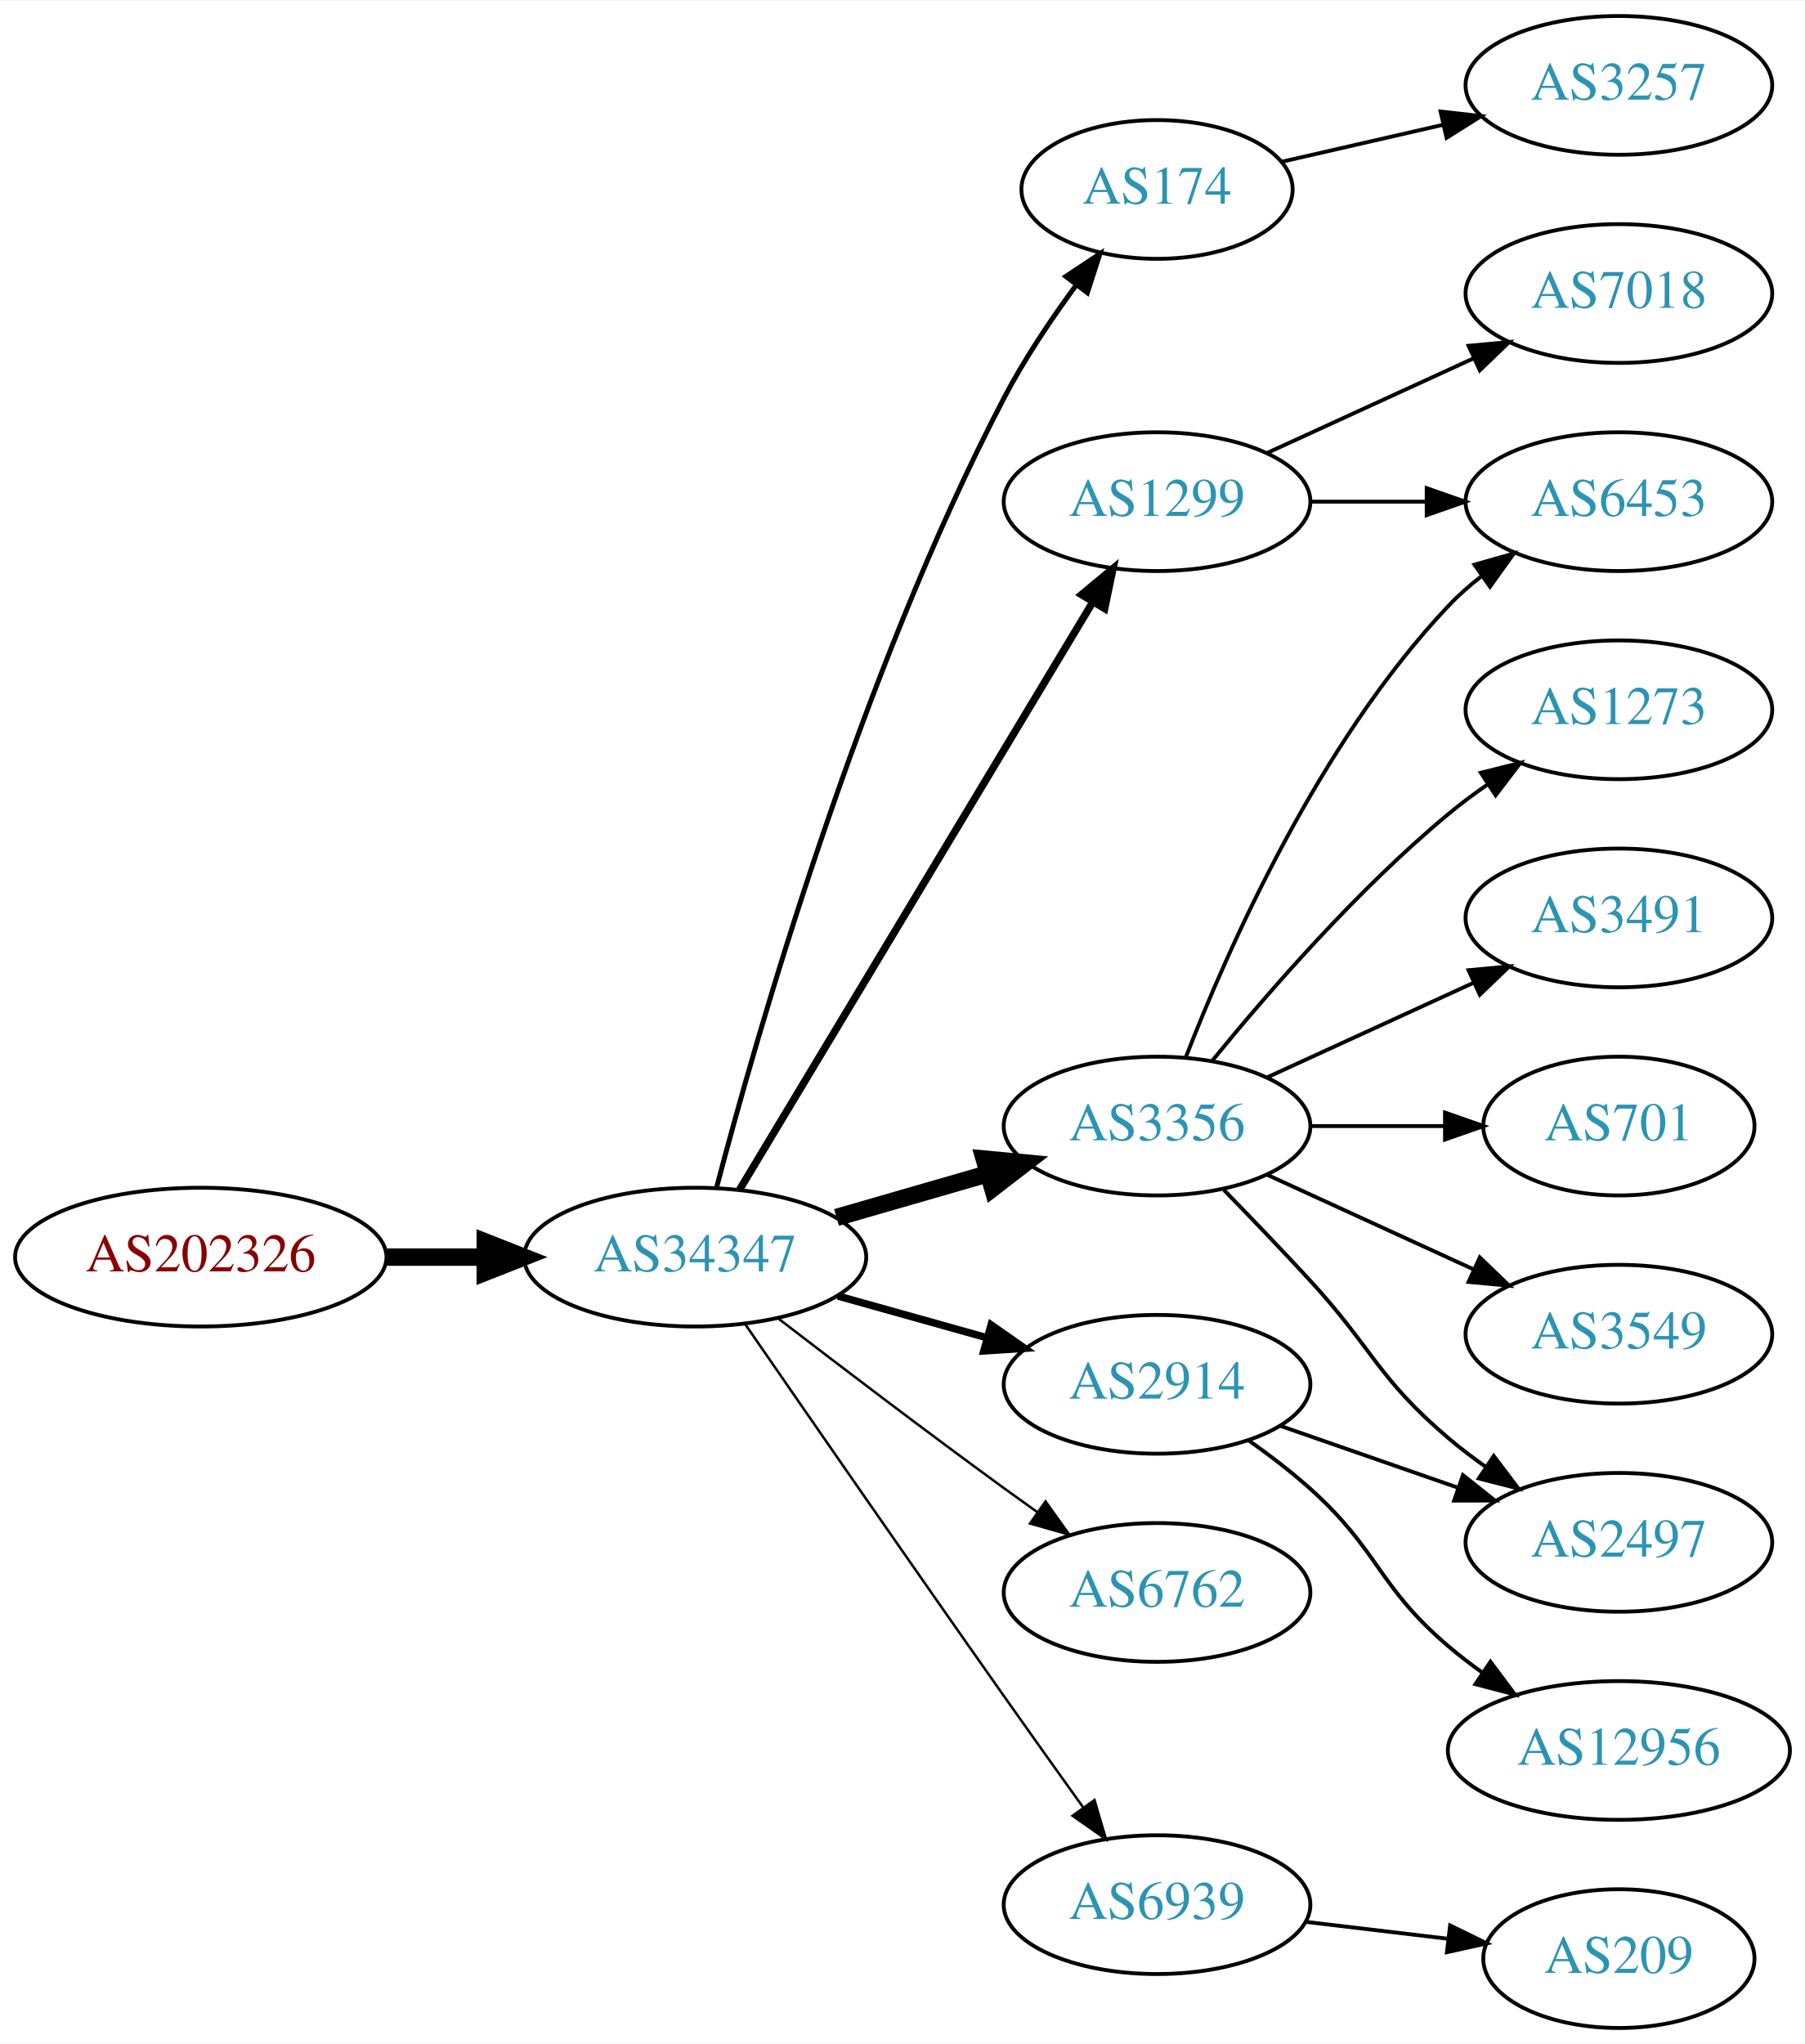
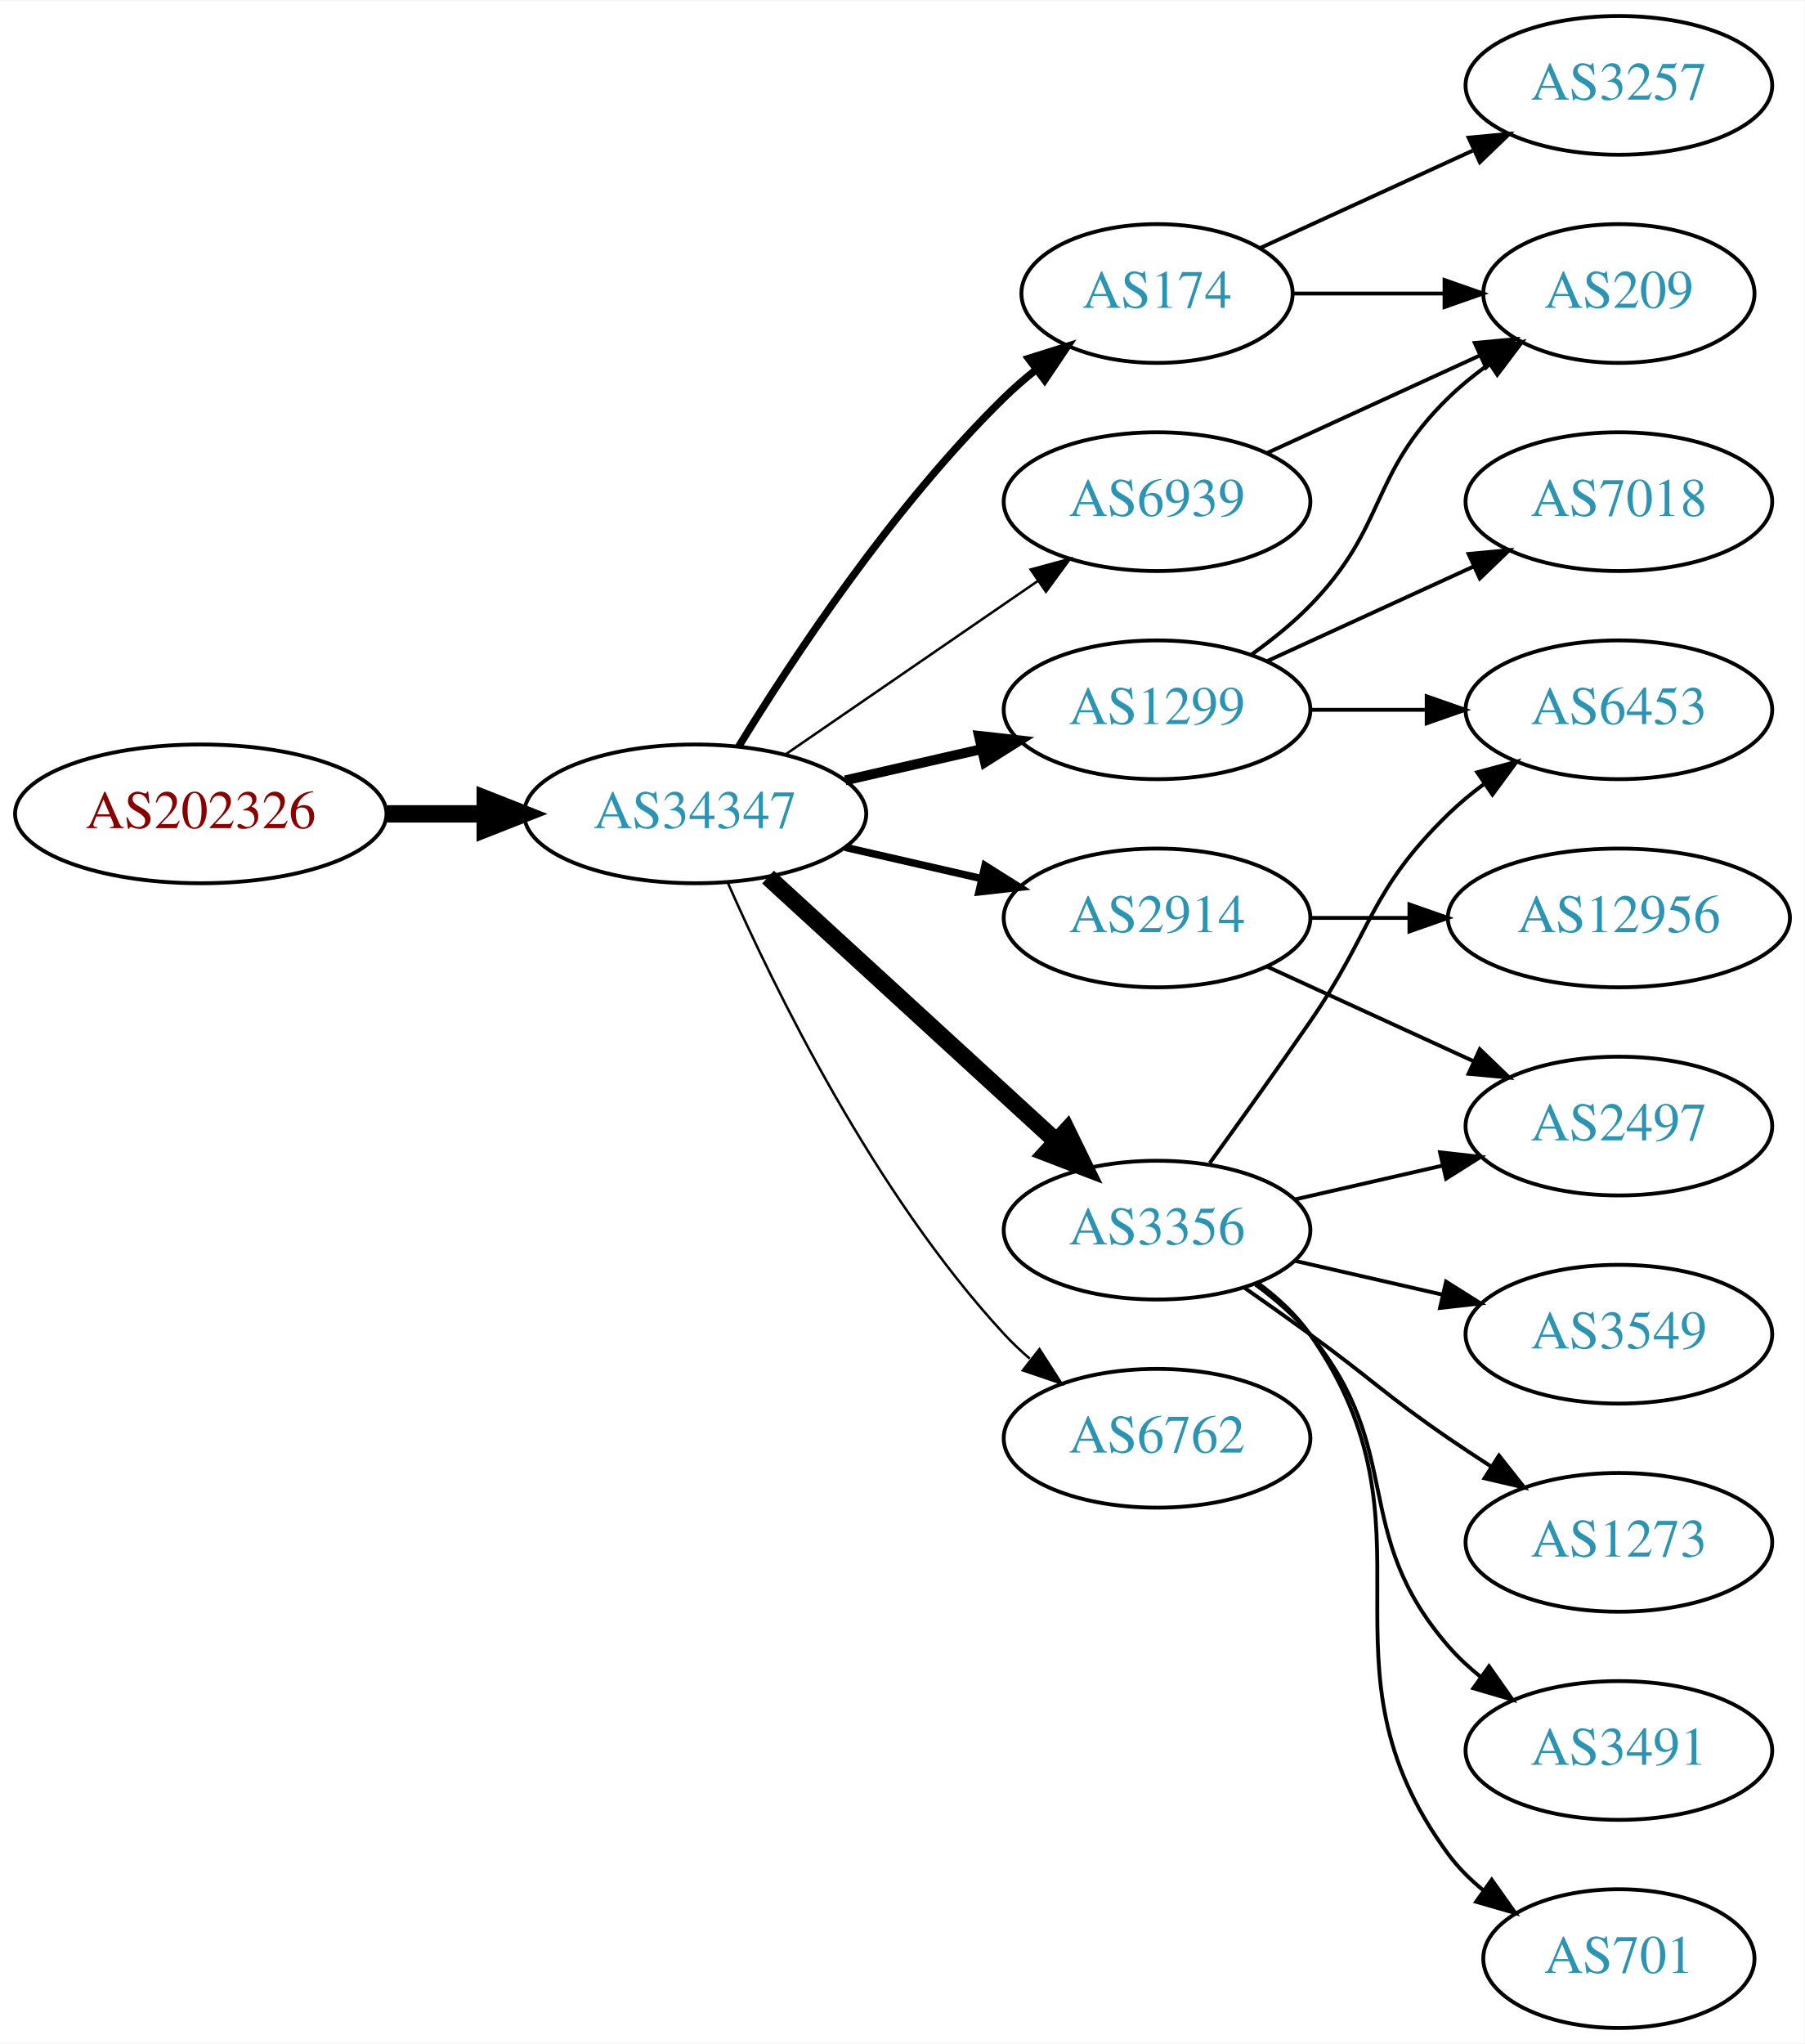
<svg xmlns="http://www.w3.org/2000/svg" xmlns:xlink="http://www.w3.org/1999/xlink" width="468pt" height="530pt" viewBox="0.00 0.00 468.27 530.00">
  <g id="graph0" class="graph" transform="scale(1 1) rotate(0) translate(4 526)">
    <polygon fill="white" stroke="none" points="-4,4 -4,-526 464.269,-526 464.269,4 -4,4" />
    <g id="node1" class="node">
      <g id="a_node1">
        <a xlink:href="/asn/202326" xlink:title="AS202326 ~ odissea [AT]">
-           <ellipse fill="#ffffff" stroke="black" cx="48.096" cy="-200" rx="48.192" ry="18" />
-           <text text-anchor="middle" x="48.096" y="-196.3" font-family="Times,serif" font-size="14.00" fill="#880000">AS202326</text>
+           <ellipse fill="#ffffff" stroke="black" cx="48.096" cy="-315" rx="48.192" ry="18" />
+           <text text-anchor="middle" x="48.096" y="-311.3" font-family="Times,serif" font-size="14.00" fill="#880000">AS202326</text>
        </a>
      </g>
    </g>
    <g id="node2" class="node">
      <g id="a_node2">
        <a xlink:href="/asn/34347" xlink:title="AS34347 ~ Stadtwerke Hall in Tirol GmbH [AT]">
-           <ellipse fill="#ffffff" stroke="black" cx="176.388" cy="-200" rx="44.393" ry="18" />
-           <text text-anchor="middle" x="176.388" y="-196.3" font-family="Times,serif" font-size="14.00" fill="#2c94b3">AS34347</text>
+           <ellipse fill="#ffffff" stroke="black" cx="176.388" cy="-315" rx="44.393" ry="18" />
+           <text text-anchor="middle" x="176.388" y="-311.3" font-family="Times,serif" font-size="14.00" fill="#2c94b3">AS34347</text>
        </a>
      </g>
    </g>
    <g id="edge1" class="edge">
-       <path fill="none" stroke="black" stroke-width="4.5" d="M96.481,-200C104.742,-200 113.386,-200 121.799,-200" />
-       <polygon fill="black" stroke="black" stroke-width="4.5" points="121.904,-203.938 131.904,-200 121.904,-196.063 121.904,-203.938" />
+       <path fill="none" stroke="black" stroke-width="4.5" d="M96.481,-315C104.742,-315 113.386,-315 121.799,-315" />
+       <polygon fill="black" stroke="black" stroke-width="4.5" points="121.904,-318.938 131.904,-315 121.904,-311.063 121.904,-318.938" />
    </g>
    <g id="node3" class="node">
      <g id="a_node3">
        <a xlink:href="/asn/174" xlink:title="AS174 ~ Cogent Communications [US]">
-           <ellipse fill="#ffffff" stroke="black" cx="296.23" cy="-477" rx="35.194" ry="18" />
-           <text text-anchor="middle" x="296.23" y="-473.3" font-family="Times,serif" font-size="14.00" fill="#2c94b3">AS174</text>
+           <ellipse fill="#ffffff" stroke="black" cx="296.23" cy="-450" rx="35.194" ry="18" />
+           <text text-anchor="middle" x="296.23" y="-446.3" font-family="Times,serif" font-size="14.00" fill="#2c94b3">AS174</text>
        </a>
      </g>
    </g>
    <g id="edge2" class="edge">
-       <path fill="none" stroke="black" stroke-width="1.286" d="M181.943,-218.049C192.147,-256.926 218.932,-350.891 256.584,-423 261.84,-433.068 268.775,-443.384 275.316,-452.266" />
-       <polygon fill="black" stroke="black" stroke-width="1.286" points="272.569,-454.435 281.401,-460.288 278.146,-450.205 272.569,-454.435" />
+       <path fill="none" stroke="black" stroke-width="1.929" d="M187.653,-332.44C201.462,-354.991 227.651,-394.722 256.584,-423 259.119,-425.478 261.903,-427.89 264.778,-430.188" />
+       <polygon fill="black" stroke="black" stroke-width="1.929" points="262.887,-433.144 272.994,-436.321 267.074,-427.535 262.887,-433.144" />
    </g>
    <g id="node4" class="node">
      <g id="a_node4">
-         <a xlink:href="/asn/3356" xlink:title="AS3356 ~ Level 3 Parent, LLC [US]">
-           <ellipse fill="#ffffff" stroke="black" cx="296.23" cy="-234" rx="39.794" ry="18" />
-           <text text-anchor="middle" x="296.23" y="-230.3" font-family="Times,serif" font-size="14.00" fill="#2c94b3">AS3356</text>
+         <a xlink:href="/asn/2914" xlink:title="AS2914 ~ NTT America, Inc. [US]">
+           <ellipse fill="#ffffff" stroke="black" cx="296.23" cy="-288" rx="39.794" ry="18" />
+           <text text-anchor="middle" x="296.23" y="-284.3" font-family="Times,serif" font-size="14.00" fill="#2c94b3">AS2914</text>
        </a>
      </g>
    </g>
    <g id="edge3" class="edge">
-       <path fill="none" stroke="black" stroke-width="4.5" d="M213.064,-210.293C225.48,-213.876 239.536,-217.931 252.466,-221.662" />
-       <polygon fill="black" stroke="black" stroke-width="4.5" points="251.39,-225.449 262.09,-224.438 253.573,-217.883 251.39,-225.449" />
+       <path fill="none" stroke="black" stroke-width="1.929" d="M215.322,-306.308C226.563,-303.733 238.976,-300.889 250.599,-298.226" />
+       <polygon fill="black" stroke="black" stroke-width="1.929" points="251.595,-301.588 260.56,-295.943 250.031,-294.765 251.595,-301.588" />
    </g>
    <g id="node5" class="node">
      <g id="a_node5">
-         <a xlink:href="/asn/2914" xlink:title="AS2914 ~ NTT America, Inc. [US]">
-           <ellipse fill="#ffffff" stroke="black" cx="296.23" cy="-167" rx="39.794" ry="18" />
-           <text text-anchor="middle" x="296.23" y="-163.3" font-family="Times,serif" font-size="14.00" fill="#2c94b3">AS2914</text>
+         <a xlink:href="/asn/6939" xlink:title="AS6939 ~ Hurricane Electric LLC [US]">
+           <ellipse fill="#ffffff" stroke="black" cx="296.23" cy="-396" rx="39.794" ry="18" />
+           <text text-anchor="middle" x="296.23" y="-392.3" font-family="Times,serif" font-size="14.00" fill="#2c94b3">AS6939</text>
        </a>
      </g>
    </g>
    <g id="edge4" class="edge">
-       <path fill="none" stroke="black" stroke-width="1.929" d="M213.385,-189.92C225.562,-186.51 239.287,-182.666 251.968,-179.115" />
-       <polygon fill="black" stroke="black" stroke-width="1.929" points="253.179,-182.41 261.865,-176.343 251.291,-175.67 253.179,-182.41" />
+       <path fill="none" stroke="black" stroke-width="0.643" d="M199.83,-330.426C218.412,-343.198 244.972,-361.455 265.352,-375.463" />
+       <polygon fill="black" stroke="black" stroke-width="0.643" points="263.443,-378.398 273.666,-381.178 267.408,-372.629 263.443,-378.398" />
    </g>
    <g id="node6" class="node">
      <g id="a_node6">
-         <a xlink:href="/asn/1299" xlink:title="AS1299 ~ Telia Carrier [EU]">
-           <ellipse fill="#ffffff" stroke="black" cx="296.23" cy="-396" rx="39.794" ry="18" />
-           <text text-anchor="middle" x="296.23" y="-392.3" font-family="Times,serif" font-size="14.00" fill="#2c94b3">AS1299</text>
+         <a xlink:href="/asn/6762" xlink:title="AS6762 ~ TELECOM ITALIA SPARKLE S.p.A. [IT]">
+           <ellipse fill="#ffffff" stroke="black" cx="296.23" cy="-153" rx="39.794" ry="18" />
+           <text text-anchor="middle" x="296.23" y="-149.3" font-family="Times,serif" font-size="14.00" fill="#2c94b3">AS6762</text>
        </a>
      </g>
    </g>
    <g id="edge5" class="edge">
-       <path fill="none" stroke="black" stroke-width="1.929" d="M187.845,-217.394C208.592,-251.9 255.059,-329.186 279.506,-369.847" />
-       <polygon fill="black" stroke="black" stroke-width="1.929" points="276.643,-371.879 284.796,-378.645 282.643,-368.272 276.643,-371.879" />
+       <path fill="none" stroke="black" stroke-width="0.643" d="M184.803,-297.239C196.872,-269.817 222.843,-216.527 256.584,-180 258.614,-177.802 260.853,-175.681 263.199,-173.66" />
+       <polygon fill="black" stroke="black" stroke-width="0.643" points="265.726,-176.126 271.443,-167.206 261.411,-170.614 265.726,-176.126" />
    </g>
    <g id="node7" class="node">
      <g id="a_node7">
-         <a xlink:href="/asn/6762" xlink:title="AS6762 ~ TELECOM ITALIA SPARKLE S.p.A. [IT]">
-           <ellipse fill="#ffffff" stroke="black" cx="296.23" cy="-113" rx="39.794" ry="18" />
-           <text text-anchor="middle" x="296.23" y="-109.3" font-family="Times,serif" font-size="14.00" fill="#2c94b3">AS6762</text>
+         <a xlink:href="/asn/1299" xlink:title="AS1299 ~ Telia Carrier [EU]">
+           <ellipse fill="#ffffff" stroke="black" cx="296.23" cy="-342" rx="39.794" ry="18" />
+           <text text-anchor="middle" x="296.23" y="-338.3" font-family="Times,serif" font-size="14.00" fill="#2c94b3">AS1299</text>
        </a>
      </g>
    </g>
    <g id="edge6" class="edge">
-       <path fill="none" stroke="black" stroke-width="0.643" d="M198.067,-183.988C213.952,-171.773 236.499,-154.616 256.584,-140 259.382,-137.964 262.31,-135.864 265.249,-133.776" />
-       <polygon fill="black" stroke="black" stroke-width="0.643" points="267.301,-136.612 273.46,-127.991 263.269,-130.889 267.301,-136.612" />
+       <path fill="none" stroke="black" stroke-width="2.571" d="M215.322,-323.692C226.563,-326.267 238.976,-329.111 250.599,-331.774" />
+       <polygon fill="black" stroke="black" stroke-width="2.571" points="250.031,-335.235 260.56,-334.057 251.595,-328.412 250.031,-335.235" />
    </g>
    <g id="node8" class="node">
      <g id="a_node8">
-         <a xlink:href="/asn/6939" xlink:title="AS6939 ~ Hurricane Electric LLC [US]">
-           <ellipse fill="#ffffff" stroke="black" cx="296.23" cy="-32" rx="39.794" ry="18" />
-           <text text-anchor="middle" x="296.23" y="-28.3" font-family="Times,serif" font-size="14.00" fill="#2c94b3">AS6939</text>
+         <a xlink:href="/asn/3356" xlink:title="AS3356 ~ Level 3 Parent, LLC [US]">
+           <ellipse fill="#ffffff" stroke="black" cx="296.23" cy="-207" rx="39.794" ry="18" />
+           <text text-anchor="middle" x="296.23" y="-203.3" font-family="Times,serif" font-size="14.00" fill="#2c94b3">AS3356</text>
        </a>
      </g>
    </g>
    <g id="edge7" class="edge">
-       <path fill="none" stroke="black" stroke-width="0.643" d="M189.388,-182.565C204.837,-160.155 232.558,-120.072 256.584,-86 263.229,-76.575 270.582,-66.271 277.075,-57.214" />
-       <polygon fill="black" stroke="black" stroke-width="0.643" points="279.996,-59.146 282.985,-48.981 274.31,-55.063 279.996,-59.146" />
+       <path fill="none" stroke="black" stroke-width="4.5" d="M195.285,-298.597C215.214,-280.333 247.571,-250.678 270.048,-230.079" />
+       <polygon fill="black" stroke="black" stroke-width="4.5" points="272.838,-232.863 277.55,-223.203 267.517,-227.057 272.838,-232.863" />
+     </g>
+     <g id="node11" class="node">
+       <g id="a_node11">
+         <a xlink:href="/asn/209" xlink:title="AS209 ~ CenturyLink Communications, LLC [US]">
+           <ellipse fill="#ffffff" stroke="black" cx="416.073" cy="-450" rx="35.194" ry="18" />
+           <text text-anchor="middle" x="416.073" y="-446.3" font-family="Times,serif" font-size="14.00" fill="#2c94b3">AS209</text>
+         </a>
+       </g>
+     </g>
+     <g id="edge21" class="edge">
+       <path fill="none" stroke="black" d="M331.632,-450C343.854,-450 357.789,-450 370.724,-450" />
+       <polygon fill="black" stroke="black" points="370.832,-453.5 380.832,-450 370.832,-446.5 370.832,-453.5" />
    </g>
    <g id="node18" class="node">
      <g id="a_node18">
        <a xlink:href="/asn/3257" xlink:title="AS3257 ~ GTT [DE]">
          <ellipse fill="#ffffff" stroke="black" cx="416.073" cy="-504" rx="39.794" ry="18" />
          <text text-anchor="middle" x="416.073" y="-500.3" font-family="Times,serif" font-size="14.00" fill="#2c94b3">AS3257</text>
        </a>
      </g>
    </g>
-     <g id="edge19" class="edge">
-       <path fill="none" stroke="black" d="M328.5,-484.165C341.34,-487.106 356.444,-490.567 370.412,-493.767" />
-       <polygon fill="black" stroke="black" points="369.803,-497.219 380.332,-496.04 371.367,-490.395 369.803,-497.219" />
+     <g id="edge20" class="edge">
+       <path fill="none" stroke="black" d="M323.091,-461.851C339.212,-469.238 360.214,-478.862 378.079,-487.048" />
+       <polygon fill="black" stroke="black" points="377.082,-490.441 387.631,-491.425 379.998,-484.077 377.082,-490.441" />
    </g>
    <g id="node9" class="node">
      <g id="a_node9">
-         <a xlink:href="/asn/6453" xlink:title="AS6453 ~ TATA COMMUNICATIONS (AMERICA) INC [US]">
-           <ellipse fill="#ffffff" stroke="black" cx="416.073" cy="-396" rx="39.794" ry="18" />
-           <text text-anchor="middle" x="416.073" y="-392.3" font-family="Times,serif" font-size="14.00" fill="#2c94b3">AS6453</text>
+         <a xlink:href="/asn/2497" xlink:title="AS2497 ~ Internet Initiative Japan Inc. [JP]">
+           <ellipse fill="#ffffff" stroke="black" cx="416.073" cy="-234" rx="39.794" ry="18" />
+           <text text-anchor="middle" x="416.073" y="-230.3" font-family="Times,serif" font-size="14.00" fill="#2c94b3">AS2497</text>
        </a>
      </g>
    </g>
    <g id="edge8" class="edge">
-       <path fill="none" stroke="black" d="M303.753,-251.994C314.504,-279.728 338.161,-333.429 371.877,-369 374.462,-371.728 377.38,-374.294 380.448,-376.677" />
-       <polygon fill="black" stroke="black" points="378.602,-379.658 388.797,-382.543 382.627,-373.93 378.602,-379.658" />
+       <path fill="none" stroke="black" d="M324.859,-275.339C340.816,-268.027 361.087,-258.739 378.369,-250.819" />
+       <polygon fill="black" stroke="black" points="379.984,-253.929 387.617,-246.581 377.068,-247.565 379.984,-253.929" />
    </g>
    <g id="node10" class="node">
      <g id="a_node10">
-         <a xlink:href="/asn/1273" xlink:title="AS1273 ~ Vodafone Group PLC [EU]">
-           <ellipse fill="#ffffff" stroke="black" cx="416.073" cy="-342" rx="39.794" ry="18" />
-           <text text-anchor="middle" x="416.073" y="-338.3" font-family="Times,serif" font-size="14.00" fill="#2c94b3">AS1273</text>
+         <a xlink:href="/asn/12956" xlink:title="AS12956 ~ TELXIUS [ES]">
+           <ellipse fill="#ffffff" stroke="black" cx="416.073" cy="-288" rx="44.393" ry="18" />
+           <text text-anchor="middle" x="416.073" y="-284.3" font-family="Times,serif" font-size="14.00" fill="#2c94b3">AS12956</text>
        </a>
      </g>
    </g>
    <g id="edge9" class="edge">
-       <path fill="none" stroke="black" d="M310.649,-251.065C324.764,-268.375 348.178,-295.345 371.877,-315 375.093,-317.668 378.594,-320.27 382.164,-322.741" />
-       <polygon fill="black" stroke="black" points="380.242,-325.666 390.52,-328.236 384.088,-319.817 380.242,-325.666" />
-     </g>
-     <g id="node11" class="node">
-       <g id="a_node11">
-         <a xlink:href="/asn/3491" xlink:title="AS3491 ~ PCCW Global, Inc. [US]">
-           <ellipse fill="#ffffff" stroke="black" cx="416.073" cy="-288" rx="39.794" ry="18" />
-           <text text-anchor="middle" x="416.073" y="-284.3" font-family="Times,serif" font-size="14.00" fill="#2c94b3">AS3491</text>
-         </a>
-       </g>
+       <path fill="none" stroke="black" d="M336.143,-288C344.245,-288 352.921,-288 361.447,-288" />
+       <polygon fill="black" stroke="black" points="361.725,-291.5 371.725,-288 361.724,-284.5 361.725,-291.5" />
    </g>
    <g id="edge10" class="edge">
-       <path fill="none" stroke="black" d="M324.859,-246.661C340.816,-253.973 361.087,-263.261 378.369,-271.181" />
-       <polygon fill="black" stroke="black" points="377.068,-274.435 387.617,-275.419 379.984,-268.071 377.068,-274.435" />
+       <path fill="none" stroke="black" d="M324.859,-408.661C341.275,-416.183 362.257,-425.798 379.854,-433.861" />
+       <polygon fill="black" stroke="black" points="378.682,-437.174 389.231,-438.158 381.598,-430.811 378.682,-437.174" />
+     </g>
+     <g id="edge13" class="edge">
+       <path fill="none" stroke="black" d="M320.824,-356.389C326.08,-360.148 331.412,-364.437 335.877,-369 356.049,-389.617 351.183,-402.906 371.877,-423 375.104,-426.134 378.755,-429.089 382.534,-431.812" />
+       <polygon fill="black" stroke="black" points="380.631,-434.75 390.894,-437.383 384.512,-428.925 380.631,-434.75" />
    </g>
    <g id="node12" class="node">
      <g id="a_node12">
-         <a xlink:href="/asn/701" xlink:title="AS701 ~ UUNET [US]">
-           <ellipse fill="#ffffff" stroke="black" cx="416.073" cy="-234" rx="35.194" ry="18" />
-           <text text-anchor="middle" x="416.073" y="-230.3" font-family="Times,serif" font-size="14.00" fill="#2c94b3">AS701</text>
+         <a xlink:href="/asn/7018" xlink:title="AS7018 ~ AT&amp;T Services, Inc. [US]">
+           <ellipse fill="#ffffff" stroke="black" cx="416.073" cy="-396" rx="39.794" ry="18" />
+           <text text-anchor="middle" x="416.073" y="-392.3" font-family="Times,serif" font-size="14.00" fill="#2c94b3">AS7018</text>
        </a>
      </g>
    </g>
    <g id="edge11" class="edge">
-       <path fill="none" stroke="black" d="M336.143,-234C347.23,-234 359.389,-234 370.771,-234" />
-       <polygon fill="black" stroke="black" points="370.953,-237.5 380.953,-234 370.953,-230.5 370.953,-237.5" />
+       <path fill="none" stroke="black" d="M324.859,-354.661C340.816,-361.973 361.087,-371.261 378.369,-379.181" />
+       <polygon fill="black" stroke="black" points="377.068,-382.435 387.617,-383.419 379.984,-376.071 377.068,-382.435" />
    </g>
    <g id="node13" class="node">
      <g id="a_node13">
+         <a xlink:href="/asn/6453" xlink:title="AS6453 ~ TATA COMMUNICATIONS (AMERICA) INC [US]">
+           <ellipse fill="#ffffff" stroke="black" cx="416.073" cy="-342" rx="39.794" ry="18" />
+           <text text-anchor="middle" x="416.073" y="-338.3" font-family="Times,serif" font-size="14.00" fill="#2c94b3">AS6453</text>
+         </a>
+       </g>
+     </g>
+     <g id="edge12" class="edge">
+       <path fill="none" stroke="black" d="M336.143,-342C345.696,-342 356.046,-342 366.008,-342" />
+       <polygon fill="black" stroke="black" points="366.201,-345.5 376.201,-342 366.201,-338.5 366.201,-345.5" />
+     </g>
+     <g id="edge17" class="edge">
+       <path fill="none" stroke="black" d="M331.949,-214.955C343.949,-217.704 357.57,-220.825 370.263,-223.733" />
+       <polygon fill="black" stroke="black" points="369.665,-227.187 380.194,-226.009 371.229,-220.364 369.665,-227.187" />
+     </g>
+     <g id="edge14" class="edge">
+       <path fill="none" stroke="black" d="M309.909,-224.406C317.525,-234.937 327.358,-248.67 335.877,-261 352.272,-284.731 351.183,-294.906 371.877,-315 374.722,-317.763 377.896,-320.386 381.196,-322.834" />
+       <polygon fill="black" stroke="black" points="379.312,-325.786 389.544,-328.538 383.261,-320.006 379.312,-325.786" />
+     </g>
+     <g id="node14" class="node">
+       <g id="a_node14">
+         <a xlink:href="/asn/3491" xlink:title="AS3491 ~ PCCW Global, Inc. [US]">
+           <ellipse fill="#ffffff" stroke="black" cx="416.073" cy="-72" rx="39.794" ry="18" />
+           <text text-anchor="middle" x="416.073" y="-68.3" font-family="Times,serif" font-size="14.00" fill="#2c94b3">AS3491</text>
+         </a>
+       </g>
+     </g>
+     <g id="edge15" class="edge">
+       <path fill="none" stroke="black" d="M321.811,-192.844C326.905,-189.128 331.919,-184.799 335.877,-180 360.941,-149.606 346.043,-128.742 371.877,-99 374.341,-96.162 377.178,-93.523 380.196,-91.094" />
+       <polygon fill="black" stroke="black" points="382.383,-93.833 388.474,-85.164 378.306,-88.142 382.383,-93.833" />
+     </g>
+     <g id="node15" class="node">
+       <g id="a_node15">
+         <a xlink:href="/asn/701" xlink:title="AS701 ~ UUNET [US]">
+           <ellipse fill="#ffffff" stroke="black" cx="416.073" cy="-18" rx="35.194" ry="18" />
+           <text text-anchor="middle" x="416.073" y="-14.3" font-family="Times,serif" font-size="14.00" fill="#2c94b3">AS701</text>
+         </a>
+       </g>
+     </g>
+     <g id="edge16" class="edge">
+       <path fill="none" stroke="black" d="M322.39,-193.284C327.454,-189.545 332.309,-185.096 335.877,-180 371.49,-129.131 334.973,-94.941 371.877,-45 374.419,-41.559 377.543,-38.455 380.938,-35.682" />
+       <polygon fill="black" stroke="black" points="383.077,-38.456 389.205,-29.814 379.025,-32.748 383.077,-38.456" />
+     </g>
+     <g id="node16" class="node">
+       <g id="a_node16">
        <a xlink:href="/asn/3549" xlink:title="AS3549 ~ Level 3 Parent, LLC [US]">
          <ellipse fill="#ffffff" stroke="black" cx="416.073" cy="-180" rx="39.794" ry="18" />
          <text text-anchor="middle" x="416.073" y="-176.3" font-family="Times,serif" font-size="14.00" fill="#2c94b3">AS3549</text>
        </a>
      </g>
    </g>
-     <g id="edge12" class="edge">
-       <path fill="none" stroke="black" d="M324.859,-221.339C340.816,-214.027 361.087,-204.739 378.369,-196.819" />
-       <polygon fill="black" stroke="black" points="379.984,-199.929 387.617,-192.581 377.068,-193.565 379.984,-199.929" />
-     </g>
-     <g id="node14" class="node">
-       <g id="a_node14">
-         <a xlink:href="/asn/2497" xlink:title="AS2497 ~ Internet Initiative Japan Inc. [JP]">
-           <ellipse fill="#ffffff" stroke="black" cx="416.073" cy="-126" rx="39.794" ry="18" />
-           <text text-anchor="middle" x="416.073" y="-122.3" font-family="Times,serif" font-size="14.00" fill="#2c94b3">AS2497</text>
-         </a>
-       </g>
-     </g>
-     <g id="edge13" class="edge">
-       <path fill="none" stroke="black" d="M313.58,-217.432C320.533,-210.296 328.68,-201.812 335.877,-194 352.306,-176.164 353.399,-168.704 371.877,-153 374.898,-150.432 378.187,-147.935 381.556,-145.563" />
-       <polygon fill="black" stroke="black" points="383.601,-148.406 389.991,-139.955 379.726,-142.577 383.601,-148.406" />
-     </g>
-     <g id="edge14" class="edge">
-       <path fill="none" stroke="black" d="M328.192,-156.228C342.289,-151.323 359.165,-145.452 374.278,-140.193" />
-       <polygon fill="black" stroke="black" points="375.614,-143.434 383.909,-136.843 373.314,-136.823 375.614,-143.434" />
-     </g>
-     <g id="node15" class="node">
-       <g id="a_node15">
-         <a xlink:href="/asn/12956" xlink:title="AS12956 ~ TELXIUS [ES]">
-           <ellipse fill="#ffffff" stroke="black" cx="416.073" cy="-72" rx="44.393" ry="18" />
-           <text text-anchor="middle" x="416.073" y="-68.3" font-family="Times,serif" font-size="14.00" fill="#2c94b3">AS12956</text>
-         </a>
-       </g>
-     </g>
-     <g id="edge15" class="edge">
-       <path fill="none" stroke="black" d="M319.995,-152.454C325.394,-148.641 330.997,-144.367 335.877,-140 353.946,-123.828 353.399,-114.704 371.877,-99 374.587,-96.697 377.512,-94.451 380.517,-92.3" />
-       <polygon fill="black" stroke="black" points="382.748,-95.018 389.087,-86.529 378.837,-89.212 382.748,-95.018" />
-     </g>
-     <g id="edge17" class="edge">
-       <path fill="none" stroke="black" d="M336.143,-396C345.696,-396 356.046,-396 366.008,-396" />
-       <polygon fill="black" stroke="black" points="366.201,-399.5 376.201,-396 366.201,-392.5 366.201,-399.5" />
-     </g>
-     <g id="node16" class="node">
-       <g id="a_node16">
-         <a xlink:href="/asn/7018" xlink:title="AS7018 ~ AT&amp;T Services, Inc. [US]">
-           <ellipse fill="#ffffff" stroke="black" cx="416.073" cy="-450" rx="39.794" ry="18" />
-           <text text-anchor="middle" x="416.073" y="-446.3" font-family="Times,serif" font-size="14.00" fill="#2c94b3">AS7018</text>
-         </a>
-       </g>
-     </g>
-     <g id="edge16" class="edge">
-       <path fill="none" stroke="black" d="M324.859,-408.661C340.816,-415.973 361.087,-425.261 378.369,-433.181" />
-       <polygon fill="black" stroke="black" points="377.068,-436.435 387.617,-437.419 379.984,-430.071 377.068,-436.435" />
+     <g id="edge18" class="edge">
+       <path fill="none" stroke="black" d="M331.949,-199.045C343.949,-196.296 357.57,-193.175 370.263,-190.267" />
+       <polygon fill="black" stroke="black" points="371.229,-193.636 380.194,-187.991 369.665,-186.813 371.229,-193.636" />
    </g>
    <g id="node17" class="node">
      <g id="a_node17">
-         <a xlink:href="/asn/209" xlink:title="AS209 ~ CenturyLink Communications, LLC [US]">
-           <ellipse fill="#ffffff" stroke="black" cx="416.073" cy="-18" rx="35.194" ry="18" />
-           <text text-anchor="middle" x="416.073" y="-14.3" font-family="Times,serif" font-size="14.00" fill="#2c94b3">AS209</text>
-         </a>
-       </g>
-     </g>
-     <g id="edge18" class="edge">
-       <path fill="none" stroke="black" d="M334.84,-27.532C346.51,-26.145 359.469,-24.606 371.508,-23.176" />
-       <polygon fill="black" stroke="black" points="372.279,-26.609 381.796,-21.953 371.453,-19.658 372.279,-26.609" />
+         <a xlink:href="/asn/1273" xlink:title="AS1273 ~ Vodafone Group PLC [EU]">
+           <ellipse fill="#ffffff" stroke="black" cx="416.073" cy="-126" rx="39.794" ry="18" />
+           <text text-anchor="middle" x="416.073" y="-122.3" font-family="Times,serif" font-size="14.00" fill="#2c94b3">AS1273</text>
+         </a>
+       </g>
+     </g>
+     <g id="edge19" class="edge">
+       <path fill="none" stroke="black" d="M318.987,-191.991C324.522,-188.121 330.44,-183.936 335.877,-180 352.076,-168.271 355.382,-164.311 371.877,-153 375.405,-150.581 379.142,-148.111 382.884,-145.698" />
+       <polygon fill="black" stroke="black" points="384.955,-148.528 391.524,-140.216 381.205,-142.618 384.955,-148.528" />
    </g>
  </g>
</svg>
